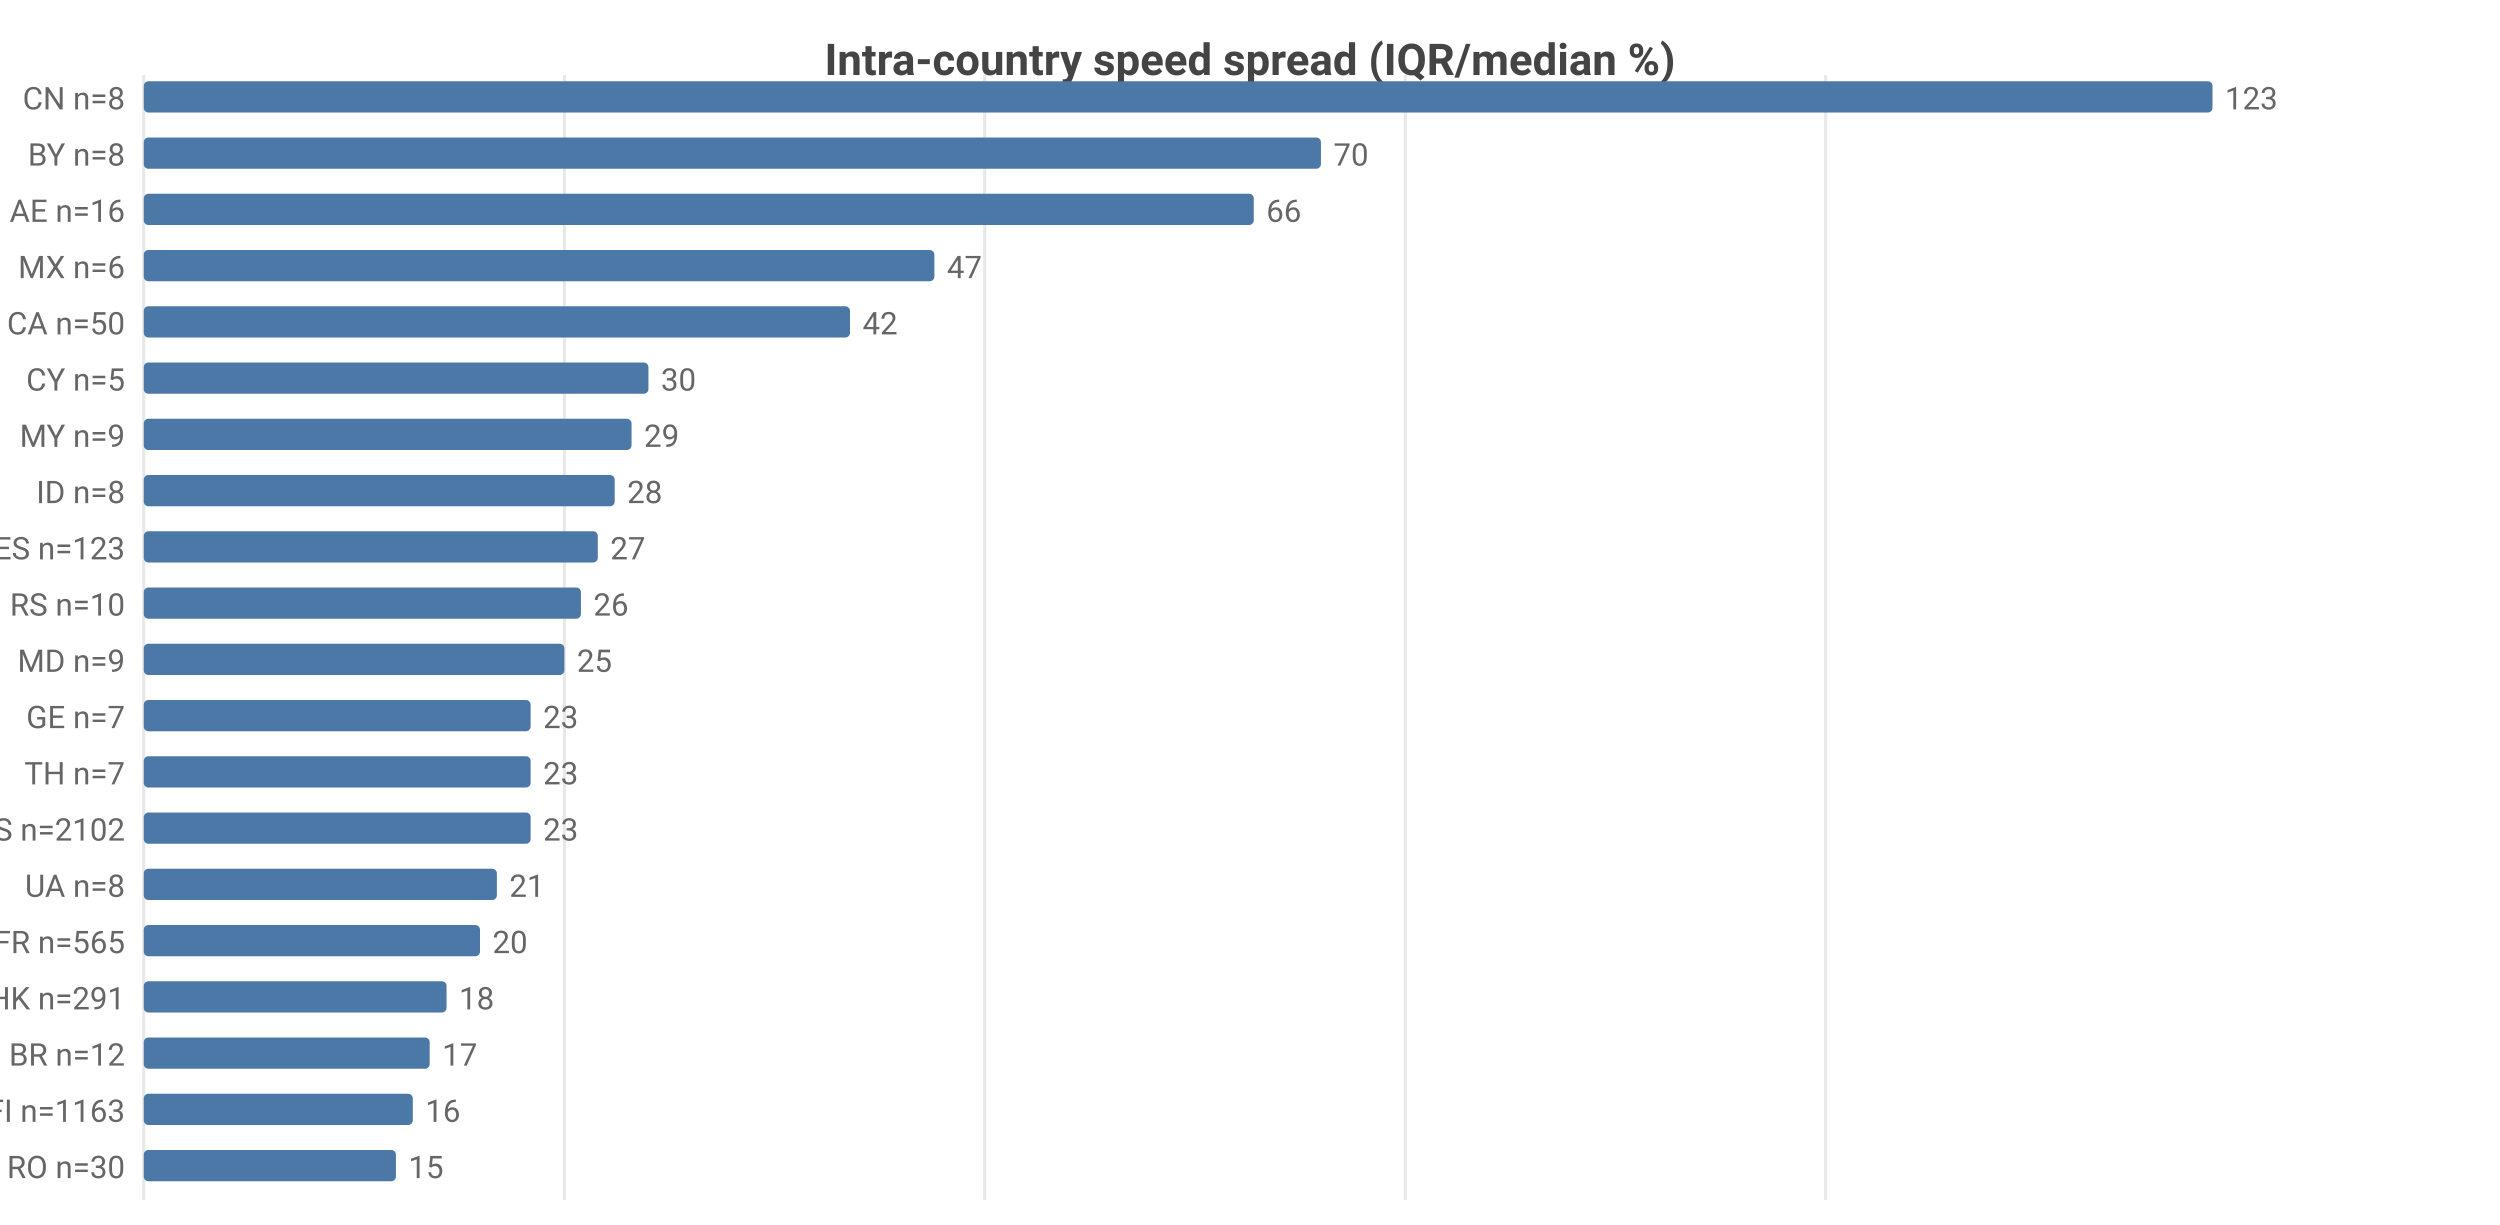
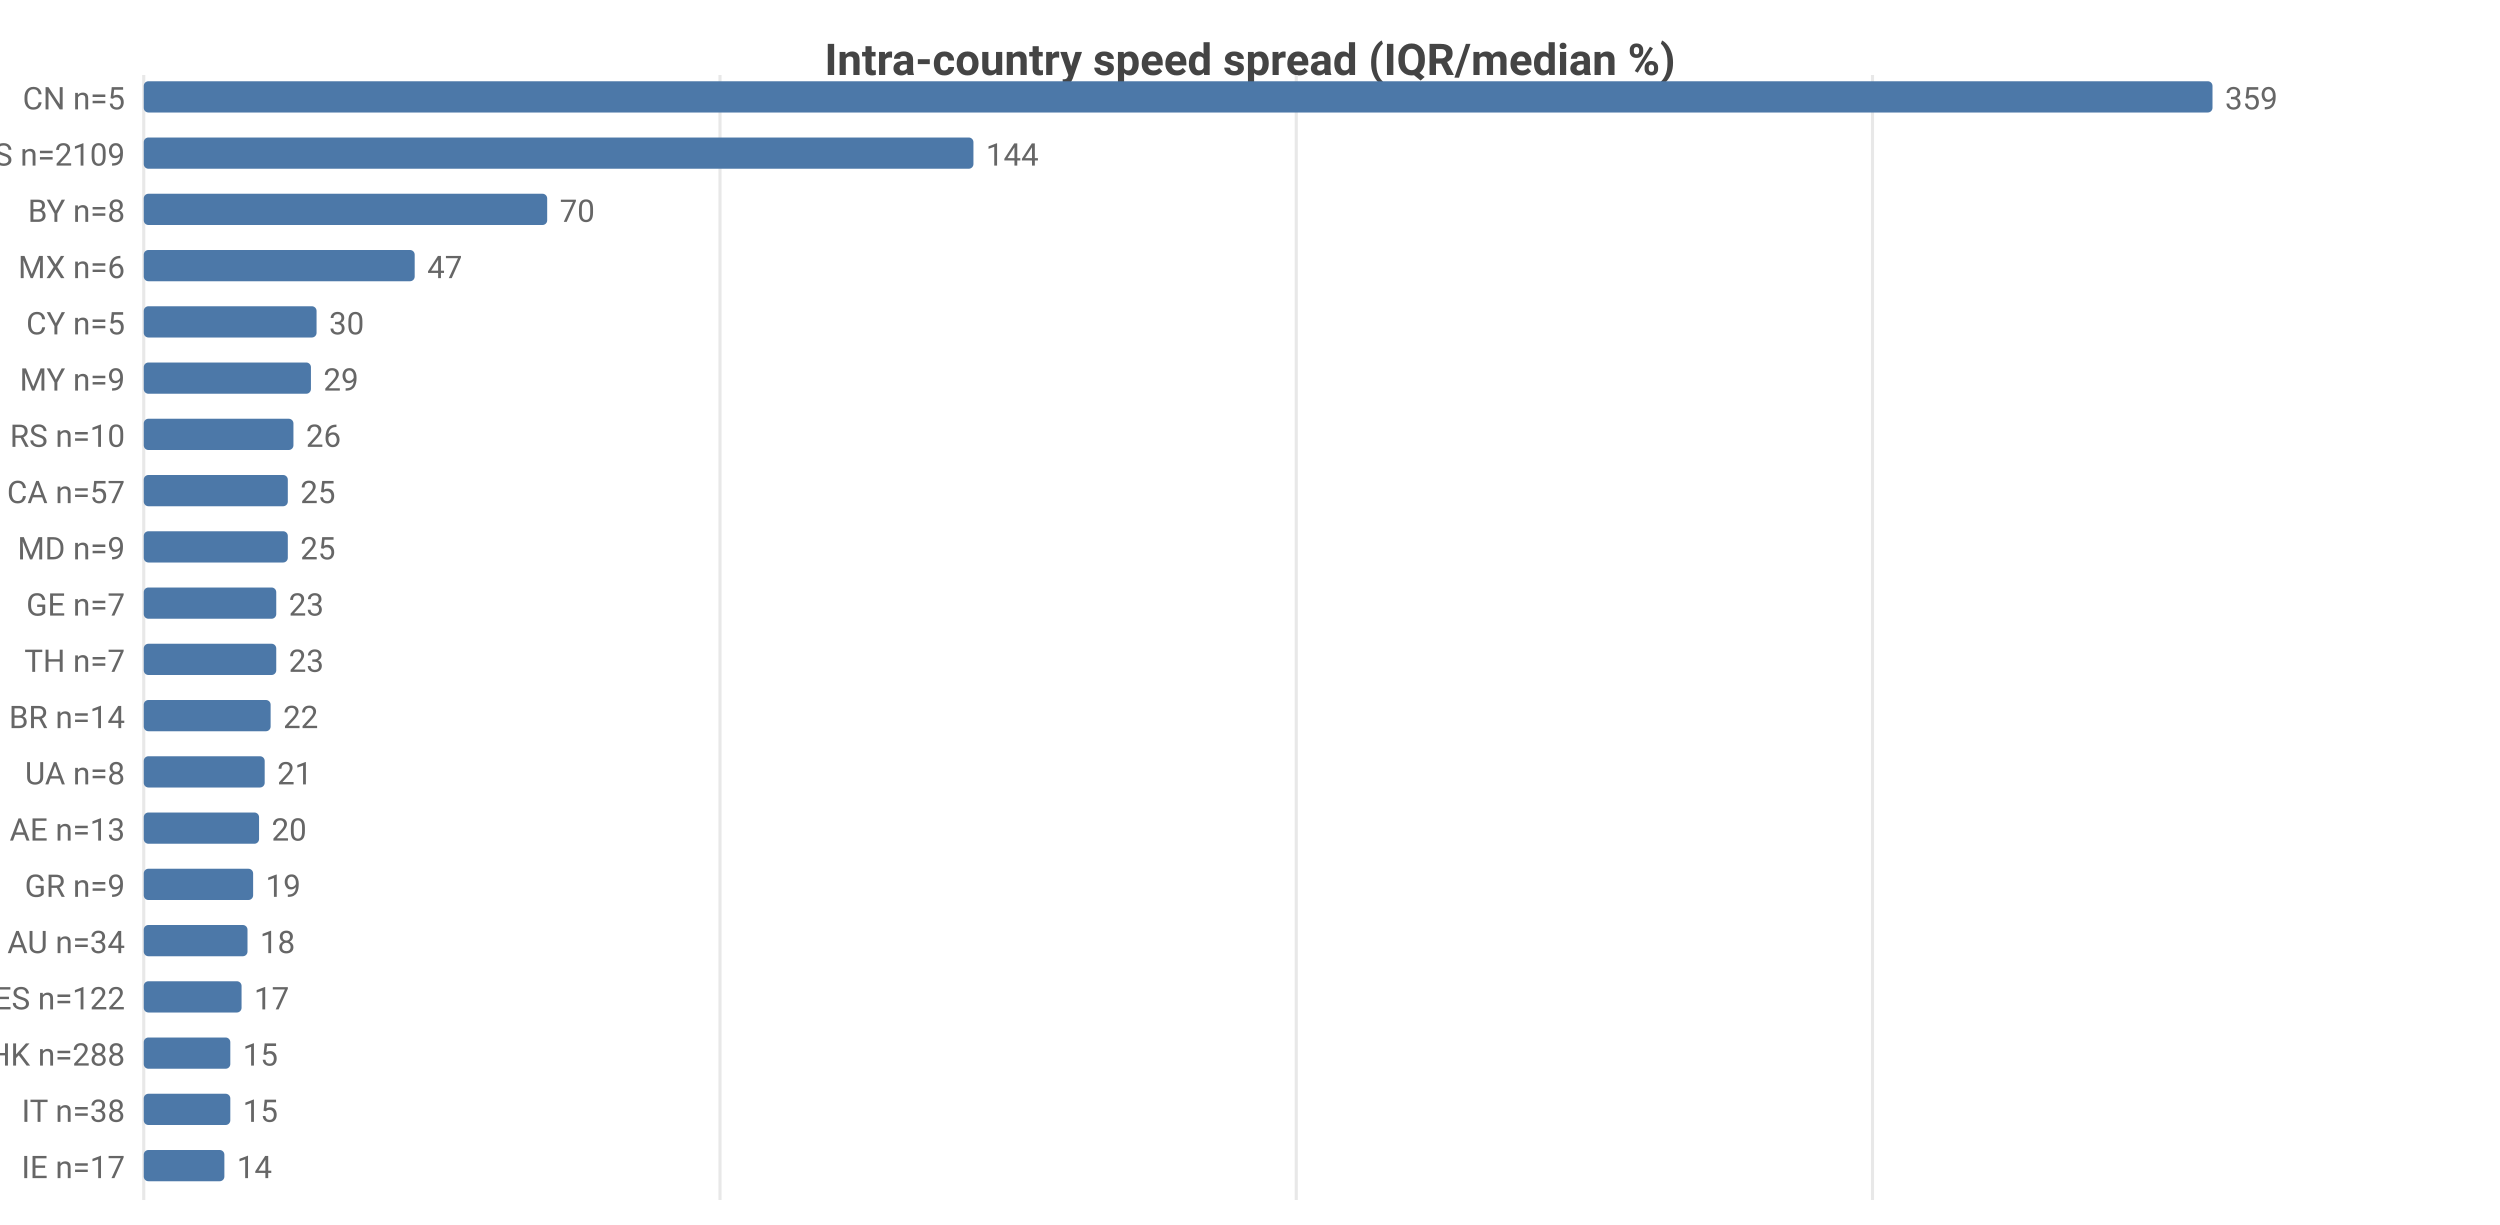
<svg xmlns="http://www.w3.org/2000/svg" width="800" height="392" viewBox="0 0 800 392">
  <rect width="800" height="392" fill="#ffffff" />
  <style>text{font-family:system-ui,-apple-system,'Segoe UI',Roboto,sans-serif}.g{stroke:#e8e8e8;stroke-width:1}.a{stroke:#999;stroke-width:1}.t{font-size:10px;fill:#666}.m{font-size:10px;text-anchor:middle;fill:#666}.e{font-size:10px;text-anchor:end;fill:#666}.l{font-size:11px;fill:#333}.tt{font-size:14px;font-weight:600;text-anchor:middle;fill:#444}.em{font-size:13px;text-anchor:middle;fill:#999}</style>
  <text class="tt" x="400.0" y="24">Intra-country speed spread (IQR/median %)</text>
  <line class="g" x1="46" y1="24" x2="46" y2="384" />
-   <line class="g" x1="180.6" y1="24" x2="180.6" y2="384" />
-   <line class="g" x1="315.1" y1="24" x2="315.1" y2="384" />
-   <line class="g" x1="449.7" y1="24" x2="449.7" y2="384" />
-   <line class="g" x1="584.2" y1="24" x2="584.2" y2="384" />
-   <text class="e" x="40" y="35">CN n=8</text>
+   <line class="g" x1="230.4" y1="24" x2="230.4" y2="384" />
+   <line class="g" x1="414.8" y1="24" x2="414.8" y2="384" />
+   <line class="g" x1="599.2" y1="24" x2="599.2" y2="384" />
+   <text class="e" x="40" y="35">CN n=5</text>
  <rect x="46" y="26" width="662" height="10" fill="#4c78a8" rx="1.5" />
-   <text class="t" x="712" y="35">123</text>
-   <text class="e" x="40" y="53">BY n=8</text>
-   <rect x="46" y="44" width="376.7" height="10" fill="#4c78a8" rx="1.5" />
-   <text class="t" x="426.7" y="53">70</text>
-   <text class="e" x="40" y="71">AE n=16</text>
-   <rect x="46" y="62" width="355.2" height="10" fill="#4c78a8" rx="1.5" />
-   <text class="t" x="405.2" y="71">66</text>
+   <text class="t" x="712" y="35">359</text>
+   <text class="e" x="40" y="53">US n=2109</text>
+   <rect x="46" y="44" width="265.5" height="10" fill="#4c78a8" rx="1.5" />
+   <text class="t" x="315.5" y="53">144</text>
+   <text class="e" x="40" y="71">BY n=8</text>
+   <rect x="46" y="62" width="129.1" height="10" fill="#4c78a8" rx="1.5" />
+   <text class="t" x="179.1" y="71">70</text>
  <text class="e" x="40" y="89">MX n=6</text>
-   <rect x="46" y="80" width="253.0" height="10" fill="#4c78a8" rx="1.5" />
-   <text class="t" x="303.0" y="89">47</text>
-   <text class="e" x="40" y="107">CA n=50</text>
-   <rect x="46" y="98" width="226.0" height="10" fill="#4c78a8" rx="1.5" />
-   <text class="t" x="276.0" y="107">42</text>
-   <text class="e" x="40" y="125">CY n=5</text>
-   <rect x="46" y="116" width="161.5" height="10" fill="#4c78a8" rx="1.5" />
-   <text class="t" x="211.5" y="125">30</text>
-   <text class="e" x="40" y="143">MY n=9</text>
-   <rect x="46" y="134" width="156.1" height="10" fill="#4c78a8" rx="1.5" />
-   <text class="t" x="206.1" y="143">29</text>
-   <text class="e" x="40" y="161">ID n=8</text>
-   <rect x="46" y="152" width="150.7" height="10" fill="#4c78a8" rx="1.5" />
-   <text class="t" x="200.7" y="161">28</text>
-   <text class="e" x="40" y="179">ES n=123</text>
-   <rect x="46" y="170" width="145.3" height="10" fill="#4c78a8" rx="1.5" />
-   <text class="t" x="195.3" y="179">27</text>
-   <text class="e" x="40" y="197">RS n=10</text>
-   <rect x="46" y="188" width="139.9" height="10" fill="#4c78a8" rx="1.5" />
-   <text class="t" x="189.9" y="197">26</text>
-   <text class="e" x="40" y="215">MD n=9</text>
-   <rect x="46" y="206" width="134.6" height="10" fill="#4c78a8" rx="1.5" />
-   <text class="t" x="184.6" y="215">25</text>
-   <text class="e" x="40" y="233">GE n=7</text>
-   <rect x="46" y="224" width="123.8" height="10" fill="#4c78a8" rx="1.5" />
-   <text class="t" x="173.8" y="233">23</text>
-   <text class="e" x="40" y="251">TH n=7</text>
-   <rect x="46" y="242" width="123.8" height="10" fill="#4c78a8" rx="1.5" />
-   <text class="t" x="173.8" y="251">23</text>
-   <text class="e" x="40" y="269">US n=2102</text>
-   <rect x="46" y="260" width="123.8" height="10" fill="#4c78a8" rx="1.5" />
-   <text class="t" x="173.8" y="269">23</text>
-   <text class="e" x="40" y="287">UA n=8</text>
-   <rect x="46" y="278" width="113.0" height="10" fill="#4c78a8" rx="1.5" />
-   <text class="t" x="163.0" y="287">21</text>
-   <text class="e" x="40" y="305">FR n=565</text>
-   <rect x="46" y="296" width="107.6" height="10" fill="#4c78a8" rx="1.5" />
-   <text class="t" x="157.6" y="305">20</text>
-   <text class="e" x="40" y="323">HK n=291</text>
-   <rect x="46" y="314" width="96.9" height="10" fill="#4c78a8" rx="1.5" />
-   <text class="t" x="146.9" y="323">18</text>
-   <text class="e" x="40" y="341">BR n=12</text>
-   <rect x="46" y="332" width="91.5" height="10" fill="#4c78a8" rx="1.5" />
-   <text class="t" x="141.5" y="341">17</text>
-   <text class="e" x="40" y="359">FI n=1163</text>
-   <rect x="46" y="350" width="86.1" height="10" fill="#4c78a8" rx="1.5" />
-   <text class="t" x="136.1" y="359">16</text>
-   <text class="e" x="40" y="377">RO n=30</text>
-   <rect x="46" y="368" width="80.7" height="10" fill="#4c78a8" rx="1.5" />
-   <text class="t" x="130.7" y="377">15</text>
+   <rect x="46" y="80" width="86.7" height="10" fill="#4c78a8" rx="1.5" />
+   <text class="t" x="136.7" y="89">47</text>
+   <text class="e" x="40" y="107">CY n=5</text>
+   <rect x="46" y="98" width="55.3" height="10" fill="#4c78a8" rx="1.5" />
+   <text class="t" x="105.3" y="107">30</text>
+   <text class="e" x="40" y="125">MY n=9</text>
+   <rect x="46" y="116" width="53.5" height="10" fill="#4c78a8" rx="1.5" />
+   <text class="t" x="103.5" y="125">29</text>
+   <text class="e" x="40" y="143">RS n=10</text>
+   <rect x="46" y="134" width="47.9" height="10" fill="#4c78a8" rx="1.5" />
+   <text class="t" x="97.9" y="143">26</text>
+   <text class="e" x="40" y="161">CA n=57</text>
+   <rect x="46" y="152" width="46.1" height="10" fill="#4c78a8" rx="1.5" />
+   <text class="t" x="96.1" y="161">25</text>
+   <text class="e" x="40" y="179">MD n=9</text>
+   <rect x="46" y="170" width="46.1" height="10" fill="#4c78a8" rx="1.5" />
+   <text class="t" x="96.1" y="179">25</text>
+   <text class="e" x="40" y="197">GE n=7</text>
+   <rect x="46" y="188" width="42.4" height="10" fill="#4c78a8" rx="1.5" />
+   <text class="t" x="92.4" y="197">23</text>
+   <text class="e" x="40" y="215">TH n=7</text>
+   <rect x="46" y="206" width="42.4" height="10" fill="#4c78a8" rx="1.5" />
+   <text class="t" x="92.4" y="215">23</text>
+   <text class="e" x="40" y="233">BR n=14</text>
+   <rect x="46" y="224" width="40.6" height="10" fill="#4c78a8" rx="1.5" />
+   <text class="t" x="90.6" y="233">22</text>
+   <text class="e" x="40" y="251">UA n=8</text>
+   <rect x="46" y="242" width="38.7" height="10" fill="#4c78a8" rx="1.5" />
+   <text class="t" x="88.7" y="251">21</text>
+   <text class="e" x="40" y="269">AE n=13</text>
+   <rect x="46" y="260" width="36.9" height="10" fill="#4c78a8" rx="1.5" />
+   <text class="t" x="86.9" y="269">20</text>
+   <text class="e" x="40" y="287">GR n=9</text>
+   <rect x="46" y="278" width="35.0" height="10" fill="#4c78a8" rx="1.5" />
+   <text class="t" x="85.0" y="287">19</text>
+   <text class="e" x="40" y="305">AU n=34</text>
+   <rect x="46" y="296" width="33.2" height="10" fill="#4c78a8" rx="1.5" />
+   <text class="t" x="83.2" y="305">18</text>
+   <text class="e" x="40" y="323">ES n=122</text>
+   <rect x="46" y="314" width="31.3" height="10" fill="#4c78a8" rx="1.5" />
+   <text class="t" x="81.3" y="323">17</text>
+   <text class="e" x="40" y="341">HK n=288</text>
+   <rect x="46" y="332" width="27.7" height="10" fill="#4c78a8" rx="1.5" />
+   <text class="t" x="77.7" y="341">15</text>
+   <text class="e" x="40" y="359">IT n=38</text>
+   <rect x="46" y="350" width="27.7" height="10" fill="#4c78a8" rx="1.5" />
+   <text class="t" x="77.7" y="359">15</text>
+   <text class="e" x="40" y="377">IE n=17</text>
+   <rect x="46" y="368" width="25.8" height="10" fill="#4c78a8" rx="1.5" />
+   <text class="t" x="75.8" y="377">14</text>
</svg>
